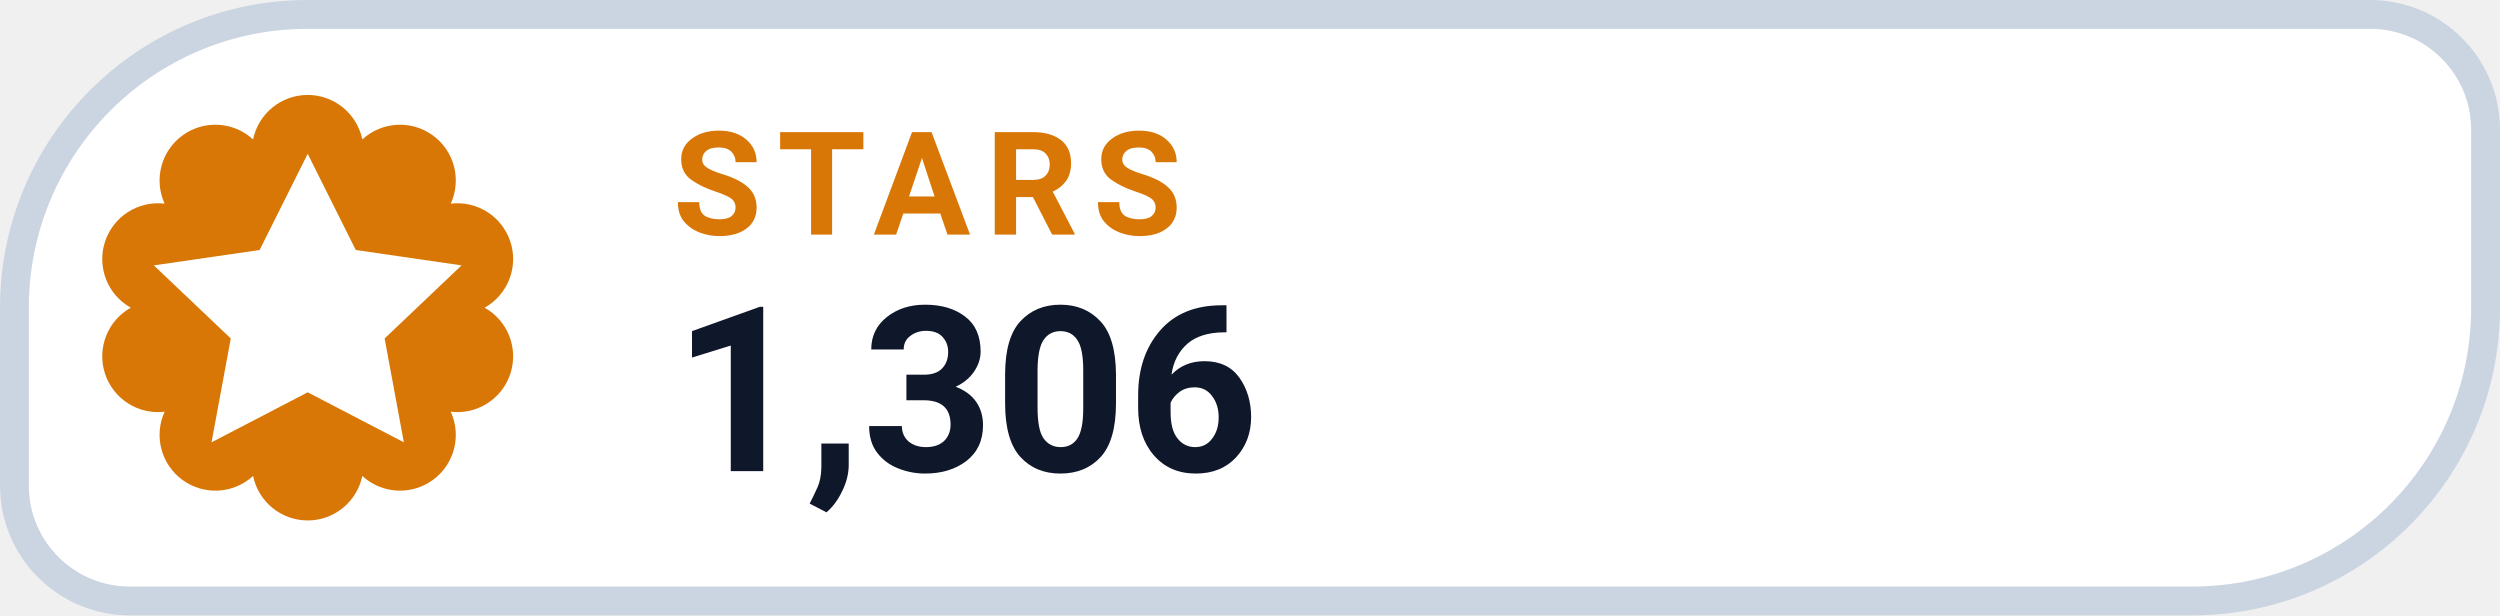
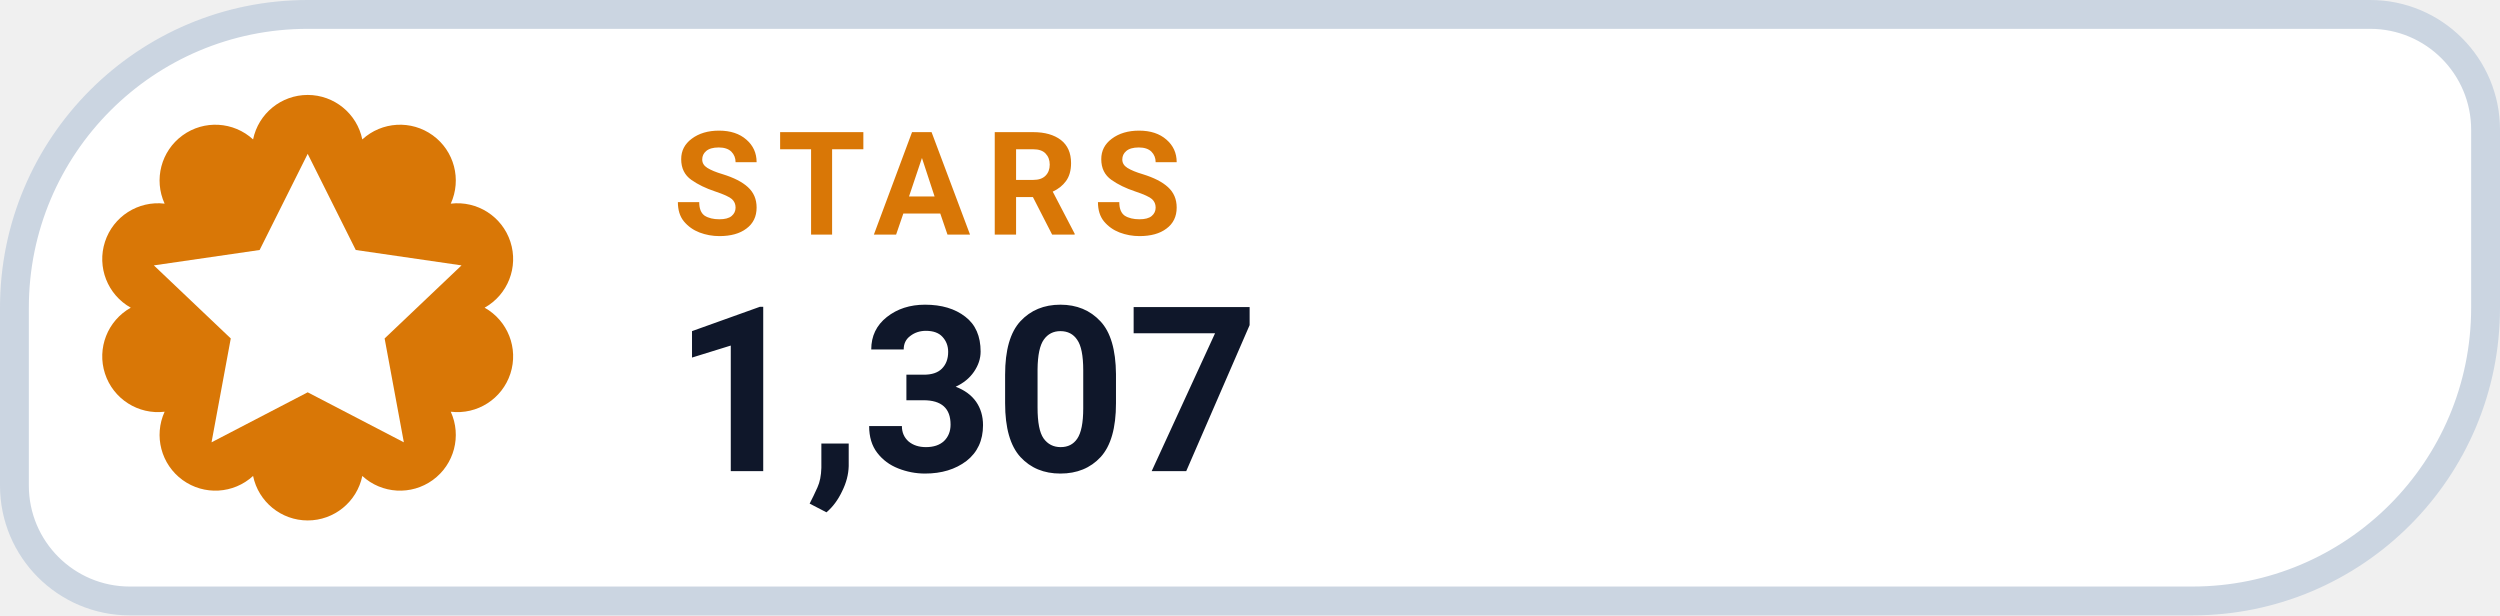
- <svg xmlns="http://www.w3.org/2000/svg" width="130" height="32" viewBox="0 0 130 32" role="img" aria-label="STARS 1,306">
+ <svg xmlns="http://www.w3.org/2000/svg" width="130" height="32" viewBox="0 0 130 32" role="img" aria-label="STARS 1,307">
  <path d="M 16.00 0.75 H 123.25 A 6.00 6.00 0 0 1 129.25 6.75 V 16.00 A 15.25 15.25 0 0 1 114.00 31.25 H 6.75 A 6.00 6.00 0 0 1 0.75 25.25 V 16.00 A 15.25 15.25 0 0 1 16.00 0.75 Z" fill="#FFFFFF" stroke="#CBD5E1" stroke-width="1.5" />
  <path d="M 13.16 7.25 A 2.90 2.90 0 0 1 18.84 7.25 A 2.90 2.90 0 0 1 23.44 10.59 A 2.90 2.90 0 0 1 25.20 16.00 A 2.90 2.90 0 0 1 23.44 21.41 A 2.90 2.90 0 0 1 18.84 24.75 A 2.90 2.90 0 0 1 13.16 24.75 A 2.90 2.90 0 0 1 8.56 21.41 A 2.90 2.90 0 0 1 6.80 16.00 A 2.90 2.90 0 0 1 8.56 10.59 A 2.90 2.90 0 0 1 13.16 7.25 Z" fill="#D97706" />
  <g transform="translate(16 16)" style="color:#FFFFFF;">
    <path d="M0 -8 l2.5 5 5.5 .8 -4 3.8 1 5.4 -5 -2.6 -5 2.6 1 -5.4 -4 -3.8 5.5 -.8 Z" fill="currentColor" />
  </g>
  <text x="35" y="12.2" fill="#D97706" font-family="-apple-system,BlinkMacSystemFont,'Segoe UI',Roboto,Helvetica,Arial,sans-serif" font-size="7.5" font-weight="700" letter-spacing=".8">STARS</text>
-   <text x="35" y="24.5" fill="#0F172A" font-family="-apple-system,BlinkMacSystemFont,'Segoe UI',Roboto,Helvetica,Arial,sans-serif" font-size="12" font-weight="750">1,306</text>
+   <text x="35" y="24.5" fill="#0F172A" font-family="-apple-system,BlinkMacSystemFont,'Segoe UI',Roboto,Helvetica,Arial,sans-serif" font-size="12" font-weight="750">1,307</text>
</svg>
